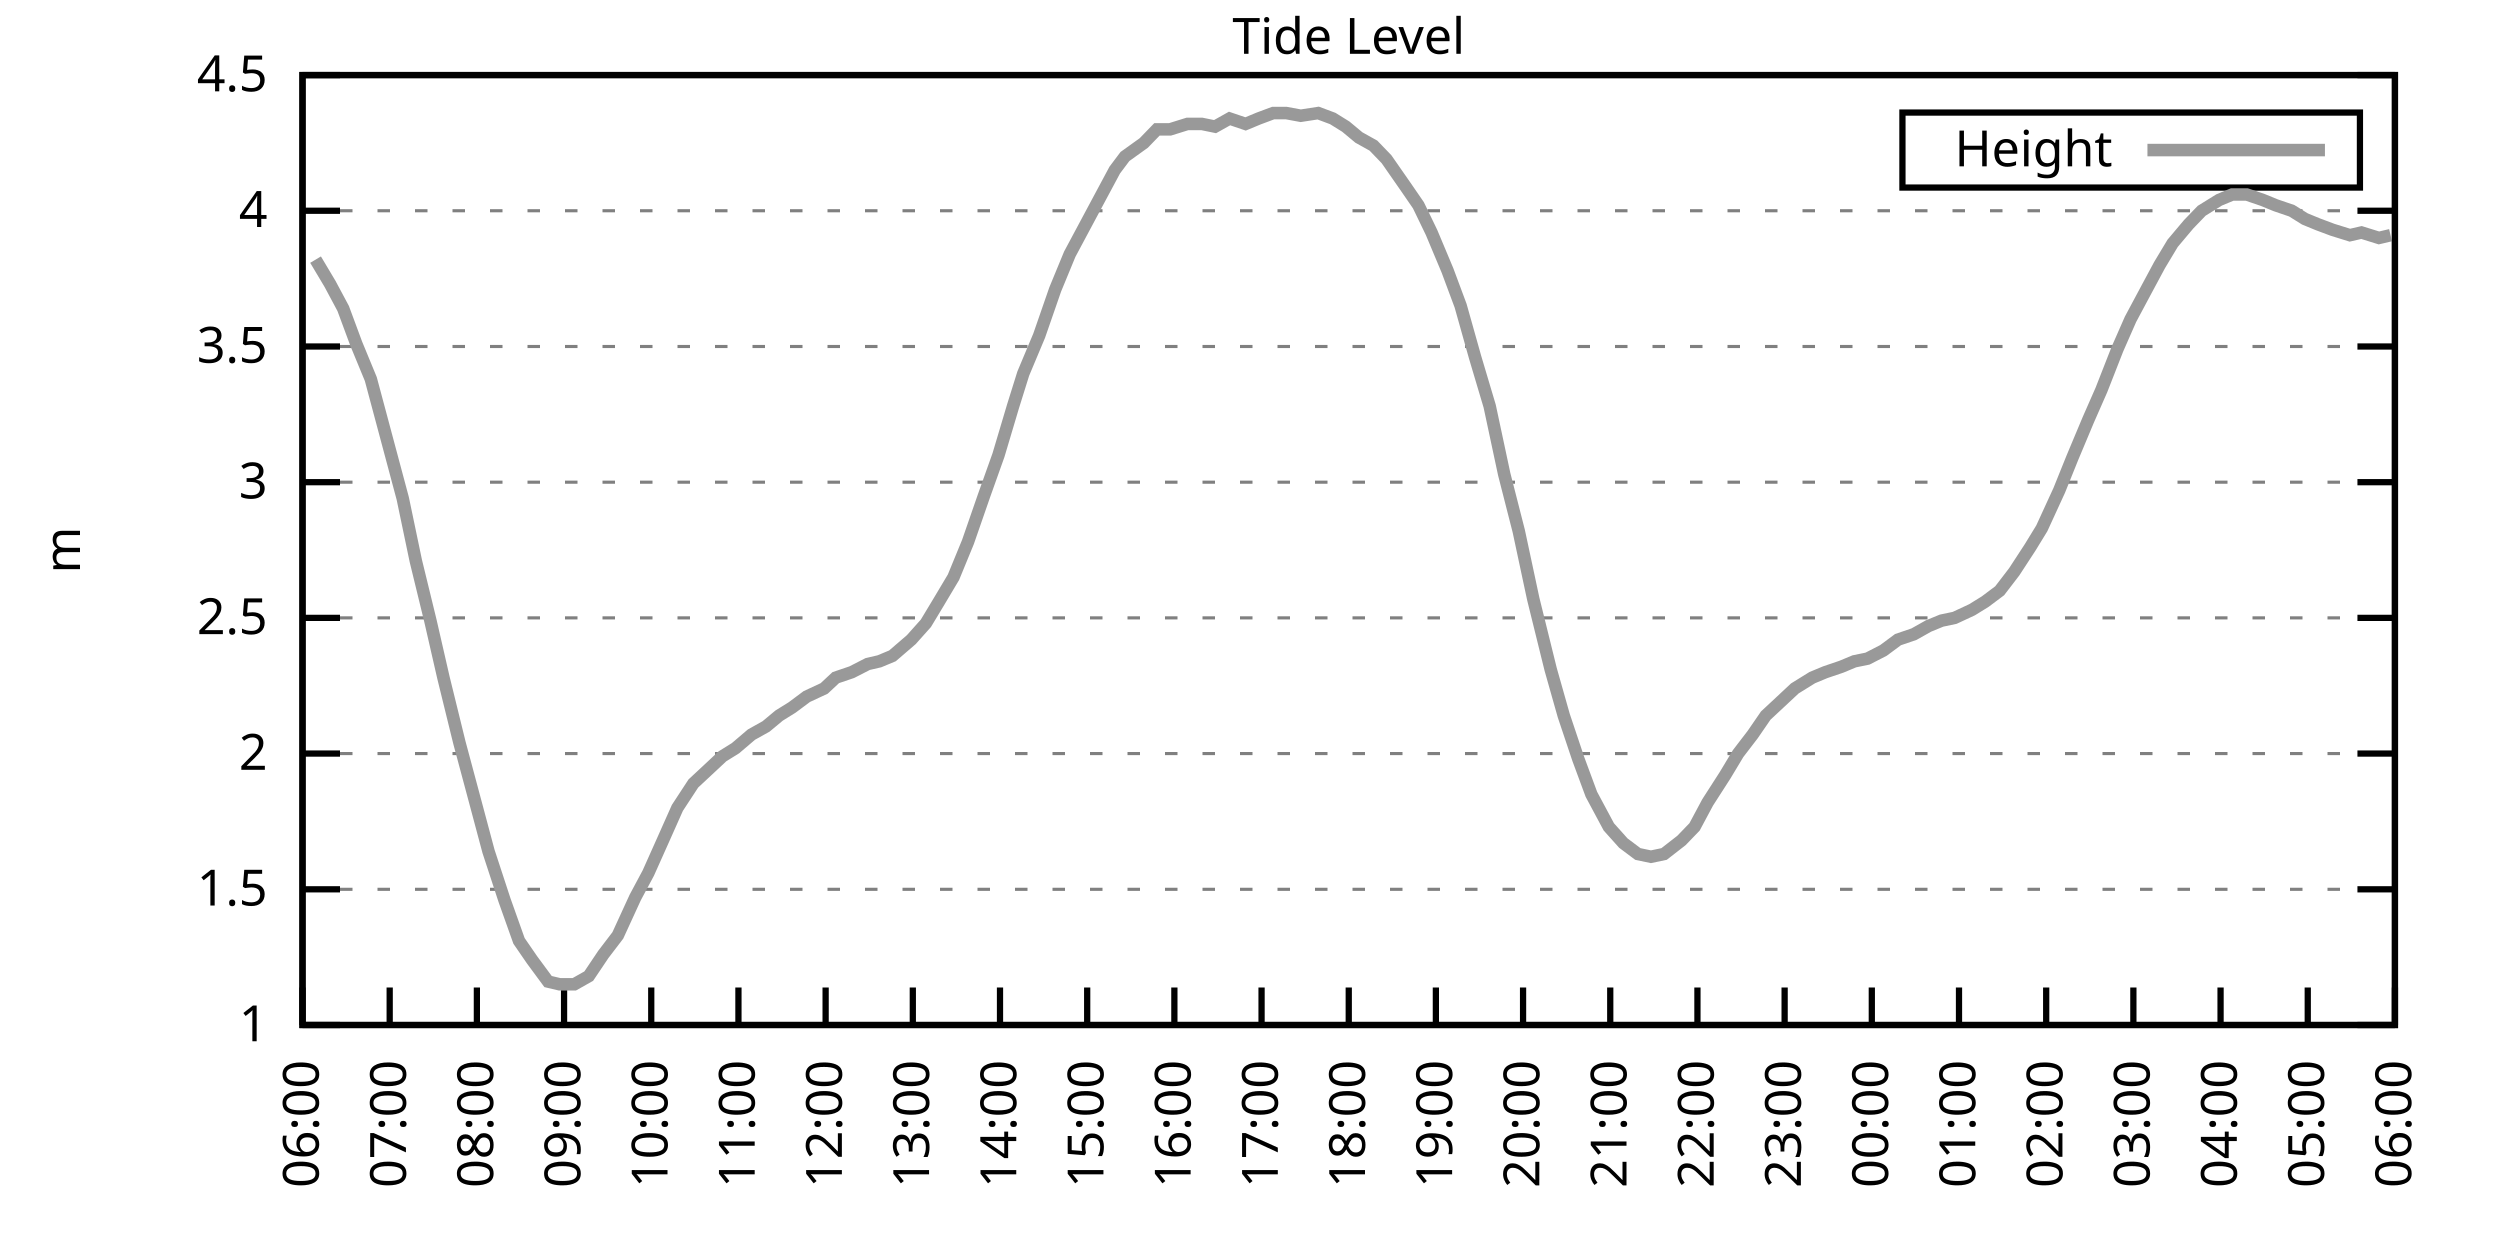
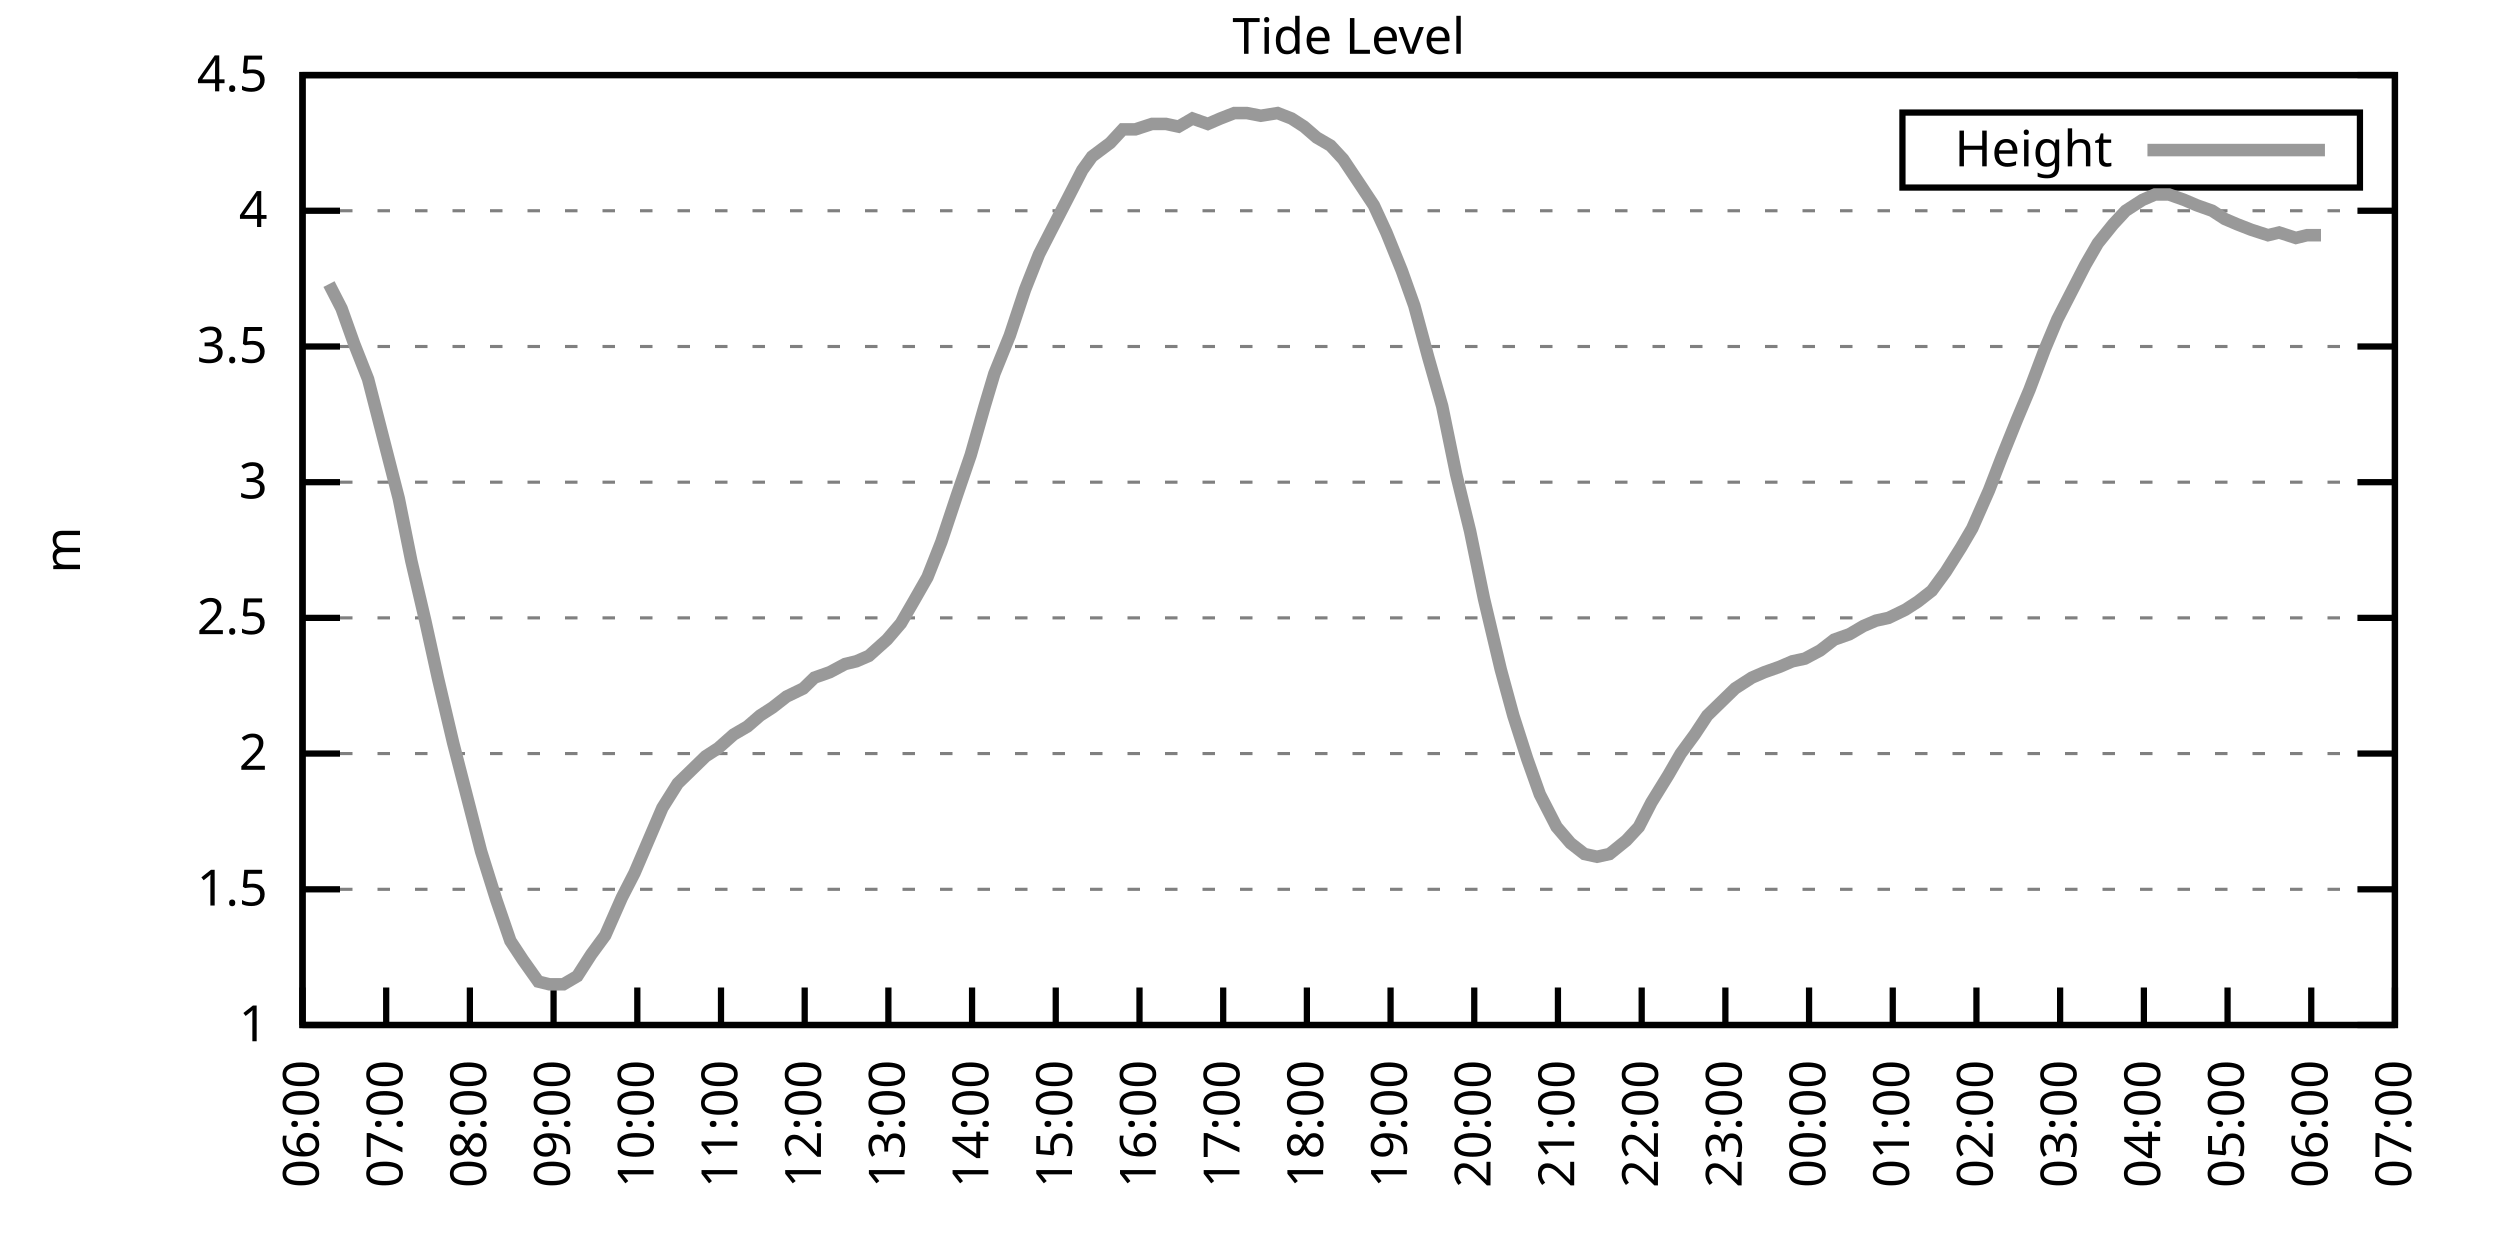
<svg xmlns="http://www.w3.org/2000/svg" xmlns:xlink="http://www.w3.org/1999/xlink" width="400" height="200" viewBox="0 0 400 200">
  <g id="gnuplot_canvas">
    <rect x="0" y="0" width="400" height="200" fill="none" />
    <defs>
      <circle id="gpDot" r="0.5" stroke-width="0.5" stroke="currentColor" />
      <path id="gpPt0" stroke-width="0.333" stroke="currentColor" d="M-1,0 h2 M0,-1 v2" />
      <path id="gpPt1" stroke-width="0.333" stroke="currentColor" d="M-1,-1 L1,1 M1,-1 L-1,1" />
      <path id="gpPt2" stroke-width="0.333" stroke="currentColor" d="M-1,0 L1,0 M0,-1 L0,1 M-1,-1 L1,1 M-1,1 L1,-1" />
      <rect id="gpPt3" stroke-width="0.333" stroke="currentColor" x="-1" y="-1" width="2" height="2" />
      <rect id="gpPt4" stroke-width="0.333" stroke="currentColor" fill="currentColor" x="-1" y="-1" width="2" height="2" />
      <circle id="gpPt5" stroke-width="0.333" stroke="currentColor" cx="0" cy="0" r="1" />
      <use xlink:href="#gpPt5" id="gpPt6" fill="currentColor" stroke="none" />
      <path id="gpPt7" stroke-width="0.333" stroke="currentColor" d="M0,-1.33 L-1.33,0.67 L1.33,0.67 z" />
      <use xlink:href="#gpPt7" id="gpPt8" fill="currentColor" stroke="none" />
      <use xlink:href="#gpPt7" id="gpPt9" stroke="currentColor" transform="rotate(180)" />
      <use xlink:href="#gpPt9" id="gpPt10" fill="currentColor" stroke="none" />
      <use xlink:href="#gpPt3" id="gpPt11" stroke="currentColor" transform="rotate(45)" />
      <use xlink:href="#gpPt11" id="gpPt12" fill="currentColor" stroke="none" />
      <path id="gpPt13" stroke-width="0.333" stroke="currentColor" d="M0,1.330 L1.265,0.411 L0.782,-1.067 L-0.782,-1.076 L-1.265,0.411 z" />
      <use xlink:href="#gpPt13" id="gpPt14" fill="currentColor" stroke="none" />
      <filter id="textbox" filterUnits="objectBoundingBox" x="0" y="0" height="1" width="1">
        <feFlood flood-color="white" flood-opacity="1" result="bgnd" />
        <feComposite in="SourceGraphic" in2="bgnd" operator="atop" />
      </filter>
      <filter id="greybox" filterUnits="objectBoundingBox" x="0" y="0" height="1" width="1">
        <feFlood flood-color="lightgrey" flood-opacity="1" result="grey" />
        <feComposite in="SourceGraphic" in2="grey" operator="atop" />
      </filter>
    </defs>
    <g fill="none" color="white" stroke="currentColor" stroke-width="1.00" stroke-linecap="butt" stroke-linejoin="miter">
</g>
    <g fill="none" color="black" stroke="currentColor" stroke-width="1.00" stroke-linecap="butt" stroke-linejoin="miter">
      <g stroke="none" shape-rendering="crispEdges">
        <polygon fill="rgb(255, 255, 255)" points="48.40,164.00 383.18,164.00 383.18,12.02 48.40,12.02 " />
      </g>
    </g>
    <g fill="none" color="black" stroke="currentColor" stroke-width="1.00" stroke-linecap="butt" stroke-linejoin="miter">
</g>
    <g fill="none" color="black" stroke="black" stroke-width="0.50" stroke-linecap="butt" stroke-linejoin="miter">
</g>
    <g fill="none" color="gray" stroke="currentColor" stroke-width="0.50" stroke-linecap="butt" stroke-linejoin="miter">
      <path stroke="gray" stroke-dasharray="2,4" class="gridline" d="M48.40,164.00 L383.19,164.00  " />
    </g>
    <g fill="none" color="gray" stroke="gray" stroke-width="1.00" stroke-linecap="butt" stroke-linejoin="miter">
</g>
    <g fill="none" color="black" stroke="currentColor" stroke-width="1.00" stroke-linecap="butt" stroke-linejoin="miter">
      <path stroke="black" d="M48.40,164.00 L54.40,164.00 M383.19,164.00 L377.19,164.00  " />
      <g transform="translate(42.80,166.60)" stroke="none" fill="black" font-family="Sans" font-size="8.00" text-anchor="end">
        <text>
          <tspan font-family="Sans"> 1</tspan>
        </text>
      </g>
    </g>
    <g fill="none" color="black" stroke="currentColor" stroke-width="1.00" stroke-linecap="butt" stroke-linejoin="miter">
</g>
    <g fill="none" color="black" stroke="black" stroke-width="0.50" stroke-linecap="butt" stroke-linejoin="miter">
</g>
    <g fill="none" color="gray" stroke="currentColor" stroke-width="0.50" stroke-linecap="butt" stroke-linejoin="miter">
      <path stroke="gray" stroke-dasharray="2,4" class="gridline" d="M48.40,142.29 L383.19,142.29  " />
    </g>
    <g fill="none" color="gray" stroke="gray" stroke-width="1.00" stroke-linecap="butt" stroke-linejoin="miter">
</g>
    <g fill="none" color="black" stroke="currentColor" stroke-width="1.00" stroke-linecap="butt" stroke-linejoin="miter">
      <path stroke="black" d="M48.40,142.29 L54.40,142.29 M383.19,142.29 L377.19,142.29  " />
      <g transform="translate(42.80,144.89)" stroke="none" fill="black" font-family="Sans" font-size="8.00" text-anchor="end">
        <text>
          <tspan font-family="Sans"> 1.5</tspan>
        </text>
      </g>
    </g>
    <g fill="none" color="black" stroke="currentColor" stroke-width="1.00" stroke-linecap="butt" stroke-linejoin="miter">
</g>
    <g fill="none" color="black" stroke="black" stroke-width="0.50" stroke-linecap="butt" stroke-linejoin="miter">
</g>
    <g fill="none" color="gray" stroke="currentColor" stroke-width="0.50" stroke-linecap="butt" stroke-linejoin="miter">
      <path stroke="gray" stroke-dasharray="2,4" class="gridline" d="M48.40,120.57 L383.19,120.57  " />
    </g>
    <g fill="none" color="gray" stroke="gray" stroke-width="1.00" stroke-linecap="butt" stroke-linejoin="miter">
</g>
    <g fill="none" color="black" stroke="currentColor" stroke-width="1.00" stroke-linecap="butt" stroke-linejoin="miter">
      <path stroke="black" d="M48.40,120.57 L54.40,120.57 M383.19,120.57 L377.19,120.57  " />
      <g transform="translate(42.80,123.17)" stroke="none" fill="black" font-family="Sans" font-size="8.00" text-anchor="end">
        <text>
          <tspan font-family="Sans"> 2</tspan>
        </text>
      </g>
    </g>
    <g fill="none" color="black" stroke="currentColor" stroke-width="1.00" stroke-linecap="butt" stroke-linejoin="miter">
</g>
    <g fill="none" color="black" stroke="black" stroke-width="0.50" stroke-linecap="butt" stroke-linejoin="miter">
</g>
    <g fill="none" color="gray" stroke="currentColor" stroke-width="0.50" stroke-linecap="butt" stroke-linejoin="miter">
      <path stroke="gray" stroke-dasharray="2,4" class="gridline" d="M48.40,98.86 L383.19,98.86  " />
    </g>
    <g fill="none" color="gray" stroke="gray" stroke-width="1.00" stroke-linecap="butt" stroke-linejoin="miter">
</g>
    <g fill="none" color="black" stroke="currentColor" stroke-width="1.00" stroke-linecap="butt" stroke-linejoin="miter">
      <path stroke="black" d="M48.40,98.86 L54.40,98.86 M383.19,98.86 L377.19,98.86  " />
      <g transform="translate(42.80,101.46)" stroke="none" fill="black" font-family="Sans" font-size="8.00" text-anchor="end">
        <text>
          <tspan font-family="Sans"> 2.5</tspan>
        </text>
      </g>
    </g>
    <g fill="none" color="black" stroke="currentColor" stroke-width="1.00" stroke-linecap="butt" stroke-linejoin="miter">
</g>
    <g fill="none" color="black" stroke="black" stroke-width="0.50" stroke-linecap="butt" stroke-linejoin="miter">
</g>
    <g fill="none" color="gray" stroke="currentColor" stroke-width="0.50" stroke-linecap="butt" stroke-linejoin="miter">
      <path stroke="gray" stroke-dasharray="2,4" class="gridline" d="M48.40,77.15 L383.19,77.15  " />
    </g>
    <g fill="none" color="gray" stroke="gray" stroke-width="1.00" stroke-linecap="butt" stroke-linejoin="miter">
</g>
    <g fill="none" color="black" stroke="currentColor" stroke-width="1.00" stroke-linecap="butt" stroke-linejoin="miter">
      <path stroke="black" d="M48.40,77.15 L54.40,77.15 M383.19,77.15 L377.19,77.15  " />
      <g transform="translate(42.80,79.75)" stroke="none" fill="black" font-family="Sans" font-size="8.00" text-anchor="end">
        <text>
          <tspan font-family="Sans"> 3</tspan>
        </text>
      </g>
    </g>
    <g fill="none" color="black" stroke="currentColor" stroke-width="1.00" stroke-linecap="butt" stroke-linejoin="miter">
</g>
    <g fill="none" color="black" stroke="black" stroke-width="0.50" stroke-linecap="butt" stroke-linejoin="miter">
</g>
    <g fill="none" color="gray" stroke="currentColor" stroke-width="0.50" stroke-linecap="butt" stroke-linejoin="miter">
      <path stroke="gray" stroke-dasharray="2,4" class="gridline" d="M48.40,55.44 L383.19,55.44  " />
    </g>
    <g fill="none" color="gray" stroke="gray" stroke-width="1.00" stroke-linecap="butt" stroke-linejoin="miter">
</g>
    <g fill="none" color="black" stroke="currentColor" stroke-width="1.00" stroke-linecap="butt" stroke-linejoin="miter">
      <path stroke="black" d="M48.40,55.44 L54.40,55.44 M383.19,55.44 L377.19,55.44  " />
      <g transform="translate(42.80,58.04)" stroke="none" fill="black" font-family="Sans" font-size="8.00" text-anchor="end">
        <text>
          <tspan font-family="Sans"> 3.5</tspan>
        </text>
      </g>
    </g>
    <g fill="none" color="black" stroke="currentColor" stroke-width="1.00" stroke-linecap="butt" stroke-linejoin="miter">
</g>
    <g fill="none" color="black" stroke="black" stroke-width="0.50" stroke-linecap="butt" stroke-linejoin="miter">
</g>
    <g fill="none" color="gray" stroke="currentColor" stroke-width="0.50" stroke-linecap="butt" stroke-linejoin="miter">
      <path stroke="gray" stroke-dasharray="2,4" class="gridline" d="M48.40,33.72 L383.19,33.72  " />
    </g>
    <g fill="none" color="gray" stroke="gray" stroke-width="1.00" stroke-linecap="butt" stroke-linejoin="miter">
</g>
    <g fill="none" color="black" stroke="currentColor" stroke-width="1.00" stroke-linecap="butt" stroke-linejoin="miter">
      <path stroke="black" d="M48.40,33.72 L54.40,33.72 M383.19,33.72 L377.19,33.72  " />
      <g transform="translate(42.80,36.32)" stroke="none" fill="black" font-family="Sans" font-size="8.00" text-anchor="end">
        <text>
          <tspan font-family="Sans"> 4</tspan>
        </text>
      </g>
    </g>
    <g fill="none" color="black" stroke="currentColor" stroke-width="1.00" stroke-linecap="butt" stroke-linejoin="miter">
</g>
    <g fill="none" color="black" stroke="black" stroke-width="0.50" stroke-linecap="butt" stroke-linejoin="miter">
</g>
    <g fill="none" color="gray" stroke="currentColor" stroke-width="0.50" stroke-linecap="butt" stroke-linejoin="miter">
      <path stroke="gray" stroke-dasharray="2,4" class="gridline" d="M48.40,12.01 L383.19,12.01  " />
    </g>
    <g fill="none" color="gray" stroke="gray" stroke-width="1.00" stroke-linecap="butt" stroke-linejoin="miter">
</g>
    <g fill="none" color="black" stroke="currentColor" stroke-width="1.00" stroke-linecap="butt" stroke-linejoin="miter">
      <path stroke="black" d="M48.40,12.01 L54.40,12.01 M383.19,12.01 L377.19,12.01  " />
      <g transform="translate(42.80,14.61)" stroke="none" fill="black" font-family="Sans" font-size="8.00" text-anchor="end">
        <text>
          <tspan font-family="Sans"> 4.5</tspan>
        </text>
      </g>
    </g>
    <g fill="none" color="black" stroke="currentColor" stroke-width="1.00" stroke-linecap="butt" stroke-linejoin="miter">
      <path stroke="black" d="M48.40,164.00 L48.40,158.00  " />
      <g transform="translate(51.00,169.60) rotate(270.00)" stroke="none" fill="black" font-family="Sans" font-size="8.00" text-anchor="end">
        <text>
          <tspan font-family="Sans">06:00</tspan>
        </text>
      </g>
    </g>
    <g fill="none" color="black" stroke="currentColor" stroke-width="1.00" stroke-linecap="butt" stroke-linejoin="miter">
-       <path stroke="black" d="M62.35,164.00 L62.35,158.00  " />
-       <g transform="translate(64.95,169.60) rotate(270.00)" stroke="none" fill="black" font-family="Sans" font-size="8.00" text-anchor="end">
+       <path stroke="black" d="M61.79,164.00 L61.79,158.00  " />
+       <g transform="translate(64.39,169.60) rotate(270.00)" stroke="none" fill="black" font-family="Sans" font-size="8.00" text-anchor="end">
        <text>
          <tspan font-family="Sans">07:00</tspan>
        </text>
      </g>
    </g>
    <g fill="none" color="black" stroke="currentColor" stroke-width="1.00" stroke-linecap="butt" stroke-linejoin="miter">
-       <path stroke="black" d="M76.30,164.00 L76.30,158.00  " />
-       <g transform="translate(78.90,169.60) rotate(270.00)" stroke="none" fill="black" font-family="Sans" font-size="8.00" text-anchor="end">
+       <path stroke="black" d="M75.18,164.00 L75.18,158.00  " />
+       <g transform="translate(77.78,169.60) rotate(270.00)" stroke="none" fill="black" font-family="Sans" font-size="8.00" text-anchor="end">
        <text>
          <tspan font-family="Sans">08:00</tspan>
        </text>
      </g>
    </g>
    <g fill="none" color="black" stroke="currentColor" stroke-width="1.00" stroke-linecap="butt" stroke-linejoin="miter">
-       <path stroke="black" d="M90.25,164.00 L90.25,158.00  " />
-       <g transform="translate(92.85,169.60) rotate(270.00)" stroke="none" fill="black" font-family="Sans" font-size="8.00" text-anchor="end">
+       <path stroke="black" d="M88.57,164.00 L88.57,158.00  " />
+       <g transform="translate(91.17,169.60) rotate(270.00)" stroke="none" fill="black" font-family="Sans" font-size="8.00" text-anchor="end">
        <text>
          <tspan font-family="Sans">09:00</tspan>
        </text>
      </g>
    </g>
    <g fill="none" color="black" stroke="currentColor" stroke-width="1.00" stroke-linecap="butt" stroke-linejoin="miter">
-       <path stroke="black" d="M104.20,164.00 L104.20,158.00  " />
-       <g transform="translate(106.80,169.60) rotate(270.00)" stroke="none" fill="black" font-family="Sans" font-size="8.00" text-anchor="end">
+       <path stroke="black" d="M101.97,164.00 L101.97,158.00  " />
+       <g transform="translate(104.57,169.60) rotate(270.00)" stroke="none" fill="black" font-family="Sans" font-size="8.00" text-anchor="end">
        <text>
          <tspan font-family="Sans">10:00</tspan>
        </text>
      </g>
    </g>
    <g fill="none" color="black" stroke="currentColor" stroke-width="1.00" stroke-linecap="butt" stroke-linejoin="miter">
-       <path stroke="black" d="M118.15,164.00 L118.15,158.00  " />
-       <g transform="translate(120.75,169.60) rotate(270.00)" stroke="none" fill="black" font-family="Sans" font-size="8.00" text-anchor="end">
+       <path stroke="black" d="M115.36,164.00 L115.36,158.00  " />
+       <g transform="translate(117.96,169.60) rotate(270.00)" stroke="none" fill="black" font-family="Sans" font-size="8.00" text-anchor="end">
        <text>
          <tspan font-family="Sans">11:00</tspan>
        </text>
      </g>
    </g>
    <g fill="none" color="black" stroke="currentColor" stroke-width="1.00" stroke-linecap="butt" stroke-linejoin="miter">
-       <path stroke="black" d="M132.10,164.00 L132.10,158.00  " />
-       <g transform="translate(134.70,169.60) rotate(270.00)" stroke="none" fill="black" font-family="Sans" font-size="8.00" text-anchor="end">
+       <path stroke="black" d="M128.75,164.00 L128.75,158.00  " />
+       <g transform="translate(131.35,169.60) rotate(270.00)" stroke="none" fill="black" font-family="Sans" font-size="8.00" text-anchor="end">
        <text>
          <tspan font-family="Sans">12:00</tspan>
        </text>
      </g>
    </g>
    <g fill="none" color="black" stroke="currentColor" stroke-width="1.00" stroke-linecap="butt" stroke-linejoin="miter">
-       <path stroke="black" d="M146.05,164.00 L146.05,158.00  " />
-       <g transform="translate(148.65,169.60) rotate(270.00)" stroke="none" fill="black" font-family="Sans" font-size="8.00" text-anchor="end">
+       <path stroke="black" d="M142.14,164.00 L142.14,158.00  " />
+       <g transform="translate(144.74,169.60) rotate(270.00)" stroke="none" fill="black" font-family="Sans" font-size="8.00" text-anchor="end">
        <text>
          <tspan font-family="Sans">13:00</tspan>
        </text>
      </g>
    </g>
    <g fill="none" color="black" stroke="currentColor" stroke-width="1.00" stroke-linecap="butt" stroke-linejoin="miter">
-       <path stroke="black" d="M160.00,164.00 L160.00,158.00  " />
-       <g transform="translate(162.60,169.60) rotate(270.00)" stroke="none" fill="black" font-family="Sans" font-size="8.00" text-anchor="end">
+       <path stroke="black" d="M155.53,164.00 L155.53,158.00  " />
+       <g transform="translate(158.13,169.60) rotate(270.00)" stroke="none" fill="black" font-family="Sans" font-size="8.00" text-anchor="end">
        <text>
          <tspan font-family="Sans">14:00</tspan>
        </text>
      </g>
    </g>
    <g fill="none" color="black" stroke="currentColor" stroke-width="1.00" stroke-linecap="butt" stroke-linejoin="miter">
-       <path stroke="black" d="M173.95,164.00 L173.95,158.00  " />
-       <g transform="translate(176.55,169.60) rotate(270.00)" stroke="none" fill="black" font-family="Sans" font-size="8.00" text-anchor="end">
+       <path stroke="black" d="M168.92,164.00 L168.92,158.00  " />
+       <g transform="translate(171.52,169.60) rotate(270.00)" stroke="none" fill="black" font-family="Sans" font-size="8.00" text-anchor="end">
        <text>
          <tspan font-family="Sans">15:00</tspan>
        </text>
      </g>
    </g>
    <g fill="none" color="black" stroke="currentColor" stroke-width="1.00" stroke-linecap="butt" stroke-linejoin="miter">
-       <path stroke="black" d="M187.90,164.00 L187.90,158.00  " />
-       <g transform="translate(190.50,169.60) rotate(270.00)" stroke="none" fill="black" font-family="Sans" font-size="8.00" text-anchor="end">
+       <path stroke="black" d="M182.32,164.00 L182.32,158.00  " />
+       <g transform="translate(184.92,169.60) rotate(270.00)" stroke="none" fill="black" font-family="Sans" font-size="8.00" text-anchor="end">
        <text>
          <tspan font-family="Sans">16:00</tspan>
        </text>
      </g>
    </g>
    <g fill="none" color="black" stroke="currentColor" stroke-width="1.00" stroke-linecap="butt" stroke-linejoin="miter">
-       <path stroke="black" d="M201.85,164.00 L201.85,158.00  " />
-       <g transform="translate(204.45,169.60) rotate(270.00)" stroke="none" fill="black" font-family="Sans" font-size="8.00" text-anchor="end">
+       <path stroke="black" d="M195.71,164.00 L195.71,158.00  " />
+       <g transform="translate(198.31,169.60) rotate(270.00)" stroke="none" fill="black" font-family="Sans" font-size="8.00" text-anchor="end">
        <text>
          <tspan font-family="Sans">17:00</tspan>
        </text>
      </g>
    </g>
    <g fill="none" color="black" stroke="currentColor" stroke-width="1.00" stroke-linecap="butt" stroke-linejoin="miter">
-       <path stroke="black" d="M215.80,164.00 L215.80,158.00  " />
-       <g transform="translate(218.40,169.60) rotate(270.00)" stroke="none" fill="black" font-family="Sans" font-size="8.00" text-anchor="end">
+       <path stroke="black" d="M209.10,164.00 L209.10,158.00  " />
+       <g transform="translate(211.70,169.60) rotate(270.00)" stroke="none" fill="black" font-family="Sans" font-size="8.00" text-anchor="end">
        <text>
          <tspan font-family="Sans">18:00</tspan>
        </text>
      </g>
    </g>
    <g fill="none" color="black" stroke="currentColor" stroke-width="1.00" stroke-linecap="butt" stroke-linejoin="miter">
-       <path stroke="black" d="M229.74,164.00 L229.74,158.00  " />
-       <g transform="translate(232.34,169.60) rotate(270.00)" stroke="none" fill="black" font-family="Sans" font-size="8.00" text-anchor="end">
+       <path stroke="black" d="M222.49,164.00 L222.49,158.00  " />
+       <g transform="translate(225.09,169.60) rotate(270.00)" stroke="none" fill="black" font-family="Sans" font-size="8.00" text-anchor="end">
        <text>
          <tspan font-family="Sans">19:00</tspan>
        </text>
      </g>
    </g>
    <g fill="none" color="black" stroke="currentColor" stroke-width="1.00" stroke-linecap="butt" stroke-linejoin="miter">
-       <path stroke="black" d="M243.69,164.00 L243.69,158.00  " />
-       <g transform="translate(246.29,169.60) rotate(270.00)" stroke="none" fill="black" font-family="Sans" font-size="8.00" text-anchor="end">
+       <path stroke="black" d="M235.88,164.00 L235.88,158.00  " />
+       <g transform="translate(238.48,169.60) rotate(270.00)" stroke="none" fill="black" font-family="Sans" font-size="8.00" text-anchor="end">
        <text>
          <tspan font-family="Sans">20:00</tspan>
        </text>
      </g>
    </g>
    <g fill="none" color="black" stroke="currentColor" stroke-width="1.00" stroke-linecap="butt" stroke-linejoin="miter">
-       <path stroke="black" d="M257.64,164.00 L257.64,158.00  " />
-       <g transform="translate(260.24,169.60) rotate(270.00)" stroke="none" fill="black" font-family="Sans" font-size="8.00" text-anchor="end">
+       <path stroke="black" d="M249.27,164.00 L249.27,158.00  " />
+       <g transform="translate(251.87,169.60) rotate(270.00)" stroke="none" fill="black" font-family="Sans" font-size="8.00" text-anchor="end">
        <text>
          <tspan font-family="Sans">21:00</tspan>
        </text>
      </g>
    </g>
    <g fill="none" color="black" stroke="currentColor" stroke-width="1.00" stroke-linecap="butt" stroke-linejoin="miter">
-       <path stroke="black" d="M271.59,164.00 L271.59,158.00  " />
-       <g transform="translate(274.19,169.60) rotate(270.00)" stroke="none" fill="black" font-family="Sans" font-size="8.00" text-anchor="end">
+       <path stroke="black" d="M262.67,164.00 L262.67,158.00  " />
+       <g transform="translate(265.27,169.60) rotate(270.00)" stroke="none" fill="black" font-family="Sans" font-size="8.00" text-anchor="end">
        <text>
          <tspan font-family="Sans">22:00</tspan>
        </text>
      </g>
    </g>
    <g fill="none" color="black" stroke="currentColor" stroke-width="1.00" stroke-linecap="butt" stroke-linejoin="miter">
-       <path stroke="black" d="M285.54,164.00 L285.54,158.00  " />
-       <g transform="translate(288.14,169.60) rotate(270.00)" stroke="none" fill="black" font-family="Sans" font-size="8.00" text-anchor="end">
+       <path stroke="black" d="M276.06,164.00 L276.06,158.00  " />
+       <g transform="translate(278.66,169.60) rotate(270.00)" stroke="none" fill="black" font-family="Sans" font-size="8.00" text-anchor="end">
        <text>
          <tspan font-family="Sans">23:00</tspan>
        </text>
      </g>
    </g>
    <g fill="none" color="black" stroke="currentColor" stroke-width="1.00" stroke-linecap="butt" stroke-linejoin="miter">
-       <path stroke="black" d="M299.49,164.00 L299.49,158.00  " />
-       <g transform="translate(302.09,169.60) rotate(270.00)" stroke="none" fill="black" font-family="Sans" font-size="8.00" text-anchor="end">
+       <path stroke="black" d="M289.45,164.00 L289.45,158.00  " />
+       <g transform="translate(292.05,169.60) rotate(270.00)" stroke="none" fill="black" font-family="Sans" font-size="8.00" text-anchor="end">
        <text>
          <tspan font-family="Sans">00:00</tspan>
        </text>
      </g>
    </g>
    <g fill="none" color="black" stroke="currentColor" stroke-width="1.00" stroke-linecap="butt" stroke-linejoin="miter">
-       <path stroke="black" d="M313.44,164.00 L313.44,158.00  " />
-       <g transform="translate(316.04,169.60) rotate(270.00)" stroke="none" fill="black" font-family="Sans" font-size="8.00" text-anchor="end">
+       <path stroke="black" d="M302.84,164.00 L302.84,158.00  " />
+       <g transform="translate(305.44,169.60) rotate(270.00)" stroke="none" fill="black" font-family="Sans" font-size="8.00" text-anchor="end">
        <text>
          <tspan font-family="Sans">01:00</tspan>
        </text>
      </g>
    </g>
    <g fill="none" color="black" stroke="currentColor" stroke-width="1.00" stroke-linecap="butt" stroke-linejoin="miter">
-       <path stroke="black" d="M327.39,164.00 L327.39,158.00  " />
-       <g transform="translate(329.99,169.60) rotate(270.00)" stroke="none" fill="black" font-family="Sans" font-size="8.00" text-anchor="end">
+       <path stroke="black" d="M316.23,164.00 L316.23,158.00  " />
+       <g transform="translate(318.83,169.60) rotate(270.00)" stroke="none" fill="black" font-family="Sans" font-size="8.00" text-anchor="end">
        <text>
          <tspan font-family="Sans">02:00</tspan>
        </text>
      </g>
    </g>
    <g fill="none" color="black" stroke="currentColor" stroke-width="1.00" stroke-linecap="butt" stroke-linejoin="miter">
-       <path stroke="black" d="M341.34,164.00 L341.34,158.00  " />
-       <g transform="translate(343.94,169.60) rotate(270.00)" stroke="none" fill="black" font-family="Sans" font-size="8.00" text-anchor="end">
+       <path stroke="black" d="M329.62,164.00 L329.62,158.00  " />
+       <g transform="translate(332.22,169.60) rotate(270.00)" stroke="none" fill="black" font-family="Sans" font-size="8.00" text-anchor="end">
        <text>
          <tspan font-family="Sans">03:00</tspan>
        </text>
      </g>
    </g>
    <g fill="none" color="black" stroke="currentColor" stroke-width="1.00" stroke-linecap="butt" stroke-linejoin="miter">
-       <path stroke="black" d="M355.29,164.00 L355.29,158.00  " />
-       <g transform="translate(357.89,169.60) rotate(270.00)" stroke="none" fill="black" font-family="Sans" font-size="8.00" text-anchor="end">
+       <path stroke="black" d="M343.02,164.00 L343.02,158.00  " />
+       <g transform="translate(345.62,169.60) rotate(270.00)" stroke="none" fill="black" font-family="Sans" font-size="8.00" text-anchor="end">
        <text>
          <tspan font-family="Sans">04:00</tspan>
        </text>
      </g>
    </g>
    <g fill="none" color="black" stroke="currentColor" stroke-width="1.00" stroke-linecap="butt" stroke-linejoin="miter">
-       <path stroke="black" d="M369.24,164.00 L369.24,158.00  " />
-       <g transform="translate(371.84,169.60) rotate(270.00)" stroke="none" fill="black" font-family="Sans" font-size="8.00" text-anchor="end">
+       <path stroke="black" d="M356.41,164.00 L356.41,158.00  " />
+       <g transform="translate(359.01,169.60) rotate(270.00)" stroke="none" fill="black" font-family="Sans" font-size="8.00" text-anchor="end">
        <text>
          <tspan font-family="Sans">05:00</tspan>
+         </text>
+       </g>
+     </g>
+     <g fill="none" color="black" stroke="currentColor" stroke-width="1.00" stroke-linecap="butt" stroke-linejoin="miter">
+       <path stroke="black" d="M369.80,164.00 L369.80,158.00  " />
+       <g transform="translate(372.40,169.60) rotate(270.00)" stroke="none" fill="black" font-family="Sans" font-size="8.00" text-anchor="end">
+         <text>
+           <tspan font-family="Sans">06:00</tspan>
        </text>
      </g>
    </g>
    <g fill="none" color="black" stroke="currentColor" stroke-width="1.00" stroke-linecap="butt" stroke-linejoin="miter">
      <path stroke="black" d="M383.19,164.00 L383.19,158.00  " />
      <g transform="translate(385.79,169.60) rotate(270.00)" stroke="none" fill="black" font-family="Sans" font-size="8.00" text-anchor="end">
        <text>
-           <tspan font-family="Sans">06:00</tspan>
+           <tspan font-family="Sans">07:00</tspan>
        </text>
      </g>
    </g>
    <g fill="none" color="black" stroke="currentColor" stroke-width="1.00" stroke-linecap="butt" stroke-linejoin="miter">
</g>
    <g fill="none" color="black" stroke="currentColor" stroke-width="1.00" stroke-linecap="butt" stroke-linejoin="miter">
      <path stroke="black" d="M48.40,12.01 L48.40,164.00 L383.19,164.00 L383.19,12.01 L48.40,12.01 Z  " />
    </g>
    <g fill="none" color="black" stroke="currentColor" stroke-width="1.00" stroke-linecap="butt" stroke-linejoin="miter">
</g>
    <g fill="none" color="black" stroke="currentColor" stroke-width="1.00" stroke-linecap="butt" stroke-linejoin="miter">
      <path stroke="black" d="M304.39,30.01 L304.39,18.01 L377.59,18.01 L377.59,30.01 L304.39,30.01 Z  " />
    </g>
    <g id="Tide_level_plot_1">
      <g fill="none" color="white" stroke="black" stroke-width="2.00" stroke-linecap="butt" stroke-linejoin="miter">
</g>
      <g fill="none" color="black" stroke="currentColor" stroke-width="2.00" stroke-linecap="butt" stroke-linejoin="miter">
        <g transform="translate(337.99,26.61)" stroke="none" fill="black" font-family="Sans" font-size="8.00" text-anchor="end">
          <text>
            <tspan font-family="Sans">Height</tspan>
          </text>
        </g>
      </g>
      <g fill="none" color="black" stroke="currentColor" stroke-width="2.00" stroke-linecap="butt" stroke-linejoin="miter">
-         <path stroke="rgb(153, 153, 153)" d="M343.59,24.01 L371.99,24.01 M50.49,41.54 L52.82,45.45 L54.91,49.36 L57.00,55.00 L59.33,60.65 L61.42,68.46   L64.44,79.75 L66.53,89.74 L68.86,99.30 L70.95,108.42 L73.51,118.84 L76.07,128.39 L78.16,136.21 L80.72,144.02   L83.04,150.54 L85.13,153.58 L87.69,157.05 L89.55,157.49 L91.88,157.49 L94.20,156.18 L96.53,152.71 L98.85,149.67   L101.64,143.59 L103.73,139.68 L106.06,134.47 L108.38,129.26 L110.94,125.35 L113.27,123.18 L115.59,121.01 L117.68,119.71   L120.24,117.53 L122.57,116.23 L124.66,114.49 L126.75,113.19 L129.08,111.45 L131.87,110.15 L133.72,108.42 L136.28,107.55   L138.84,106.24 L140.70,105.81 L142.79,104.94 L145.81,102.34 L148.14,99.73 L150.23,96.26 L152.56,92.35 L154.88,86.70   L157.44,79.32 L159.76,72.81 L162.09,64.99 L163.72,59.78 L166.27,53.70 L168.83,46.32 L171.16,40.67 L173.25,36.76   L175.57,32.42 L178.36,27.21 L179.99,25.04 L183.01,22.87 L185.11,20.70 L187.20,20.70 L189.99,19.83 L192.31,19.83   L194.41,20.26 L196.73,18.96 L199.29,19.83 L201.38,18.96 L203.71,18.09 L205.80,18.09 L208.12,18.52 L210.91,18.09   L213.24,18.96 L215.33,20.26 L217.42,22.00 L219.75,23.30 L221.84,25.47 L224.86,29.81 L226.95,32.85 L229.05,37.20   L231.60,43.28 L233.70,48.92 L236.02,57.17 L238.35,64.99 L240.67,75.85 L243.00,84.97 L245.32,95.82 L248.11,107.11   L250.20,114.49 L252.53,121.44 L254.62,127.09 L257.41,132.30 L259.74,134.90 L262.06,136.64 L264.15,137.08 L266.25,136.64   L269.04,134.47 L271.13,132.30 L273.22,128.39 L276.01,124.05 L278.10,120.57 L280.43,117.53 L282.52,114.49 L284.85,112.32   L287.17,110.15 L289.96,108.42 L292.05,107.55 L294.61,106.68 L296.70,105.81 L298.80,105.38 L301.35,104.07 L303.68,102.34   L306.23,101.47 L308.56,100.16 L310.65,99.30 L312.74,98.86 L315.53,97.56 L317.63,96.26 L319.95,94.52 L322.28,91.48   L324.83,87.57 L326.69,84.53 L329.48,78.45 L331.58,73.24 L334.13,67.16 L336.23,62.38 L338.78,55.87 L340.88,51.09   L343.43,46.32 L345.53,42.41 L347.62,38.93 L350.18,35.89 L352.27,33.72 L355.06,31.99 L357.15,31.12 L359.48,31.12   L362.03,31.99 L364.13,32.85 L366.68,33.72 L368.78,35.03 L370.87,35.89 L373.19,36.76 L375.98,37.63 L377.84,37.20   L380.63,38.07 L382.49,37.63  " />
+         <path stroke="rgb(153, 153, 153)" d="M343.59,24.01 L371.99,24.01 M52.64,45.45 L54.65,49.36 L56.66,55.00 L58.89,60.65 L60.90,68.46 L63.80,79.75   L65.81,89.74 L68.04,99.30 L70.05,108.42 L72.50,118.84 L74.96,128.39 L76.97,136.21 L79.42,144.02 L81.66,150.54   L83.66,153.58 L86.12,157.05 L87.91,157.49 L90.14,157.49 L92.37,156.18 L94.60,152.71 L96.83,149.67 L99.51,143.59   L101.52,139.68 L103.75,134.47 L105.98,129.26 L108.44,125.35 L110.67,123.18 L112.90,121.01 L114.91,119.71 L117.37,117.53   L119.60,116.23 L121.61,114.49 L123.62,113.19 L125.85,111.45 L128.53,110.15 L130.31,108.42 L132.77,107.55 L135.22,106.24   L137.01,105.81 L139.02,104.94 L141.92,102.34 L144.15,99.73 L146.16,96.26 L148.39,92.35 L150.62,86.70 L153.08,79.32   L155.31,72.81 L157.54,64.99 L159.10,59.78 L161.56,53.70 L164.01,46.32 L166.25,40.67 L168.25,36.76 L170.49,32.42   L173.17,27.21 L174.73,25.04 L177.63,22.87 L179.64,20.70 L181.65,20.70 L184.32,19.83 L186.56,19.83 L188.57,20.26   L190.80,18.96 L193.25,19.83 L195.26,18.96 L197.49,18.09 L199.50,18.09 L201.73,18.52 L204.41,18.09 L206.64,18.96   L208.65,20.26 L210.66,22.00 L212.89,23.30 L214.90,25.47 L217.80,29.81 L219.81,32.85 L221.82,37.20 L224.28,43.28   L226.29,48.92 L228.52,57.17 L230.75,64.99 L232.98,75.85 L235.21,84.97 L237.44,95.82 L240.12,107.11 L242.13,114.49   L244.36,121.44 L246.37,127.09 L249.05,132.30 L251.28,134.90 L253.51,136.64 L255.52,137.08 L257.53,136.64 L260.21,134.47   L262.22,132.30 L264.23,128.39 L266.91,124.05 L268.92,120.57 L271.15,117.53 L273.16,114.49 L275.39,112.32 L277.62,110.15   L280.30,108.42 L282.31,107.55 L284.76,106.68 L286.77,105.81 L288.78,105.38 L291.23,104.07 L293.47,102.34 L295.92,101.47   L298.15,100.16 L300.16,99.30 L302.17,98.86 L304.85,97.56 L306.86,96.26 L309.09,94.52 L311.32,91.48 L313.78,87.57   L315.56,84.53 L318.24,78.45 L320.25,73.24 L322.70,67.16 L324.71,62.38 L327.17,55.87 L329.18,51.09 L331.63,46.32   L333.64,42.41 L335.65,38.93 L338.10,35.89 L340.11,33.72 L342.79,31.99 L344.80,31.12 L347.03,31.12 L349.49,31.99   L351.50,32.85 L353.95,33.72 L355.96,35.03 L357.97,35.89 L360.20,36.76 L362.88,37.63 L364.66,37.20 L367.34,38.07   L369.13,37.63 L371.36,37.63  " />
      </g>
    </g>
    <g fill="none" color="black" stroke="currentColor" stroke-width="2.00" stroke-linecap="butt" stroke-linejoin="miter">
</g>
    <g fill="none" color="black" stroke="black" stroke-width="1.00" stroke-linecap="butt" stroke-linejoin="miter">
</g>
    <g fill="none" color="black" stroke="currentColor" stroke-width="1.00" stroke-linecap="butt" stroke-linejoin="miter">
      <path stroke="black" d="M48.40,12.01 L48.40,164.00 L383.19,164.00 L383.19,12.01 L48.40,12.01 Z  " />
      <g transform="translate(12.80,88.01) rotate(270.00)" stroke="none" fill="black" font-family="Sans" font-size="8.00" text-anchor="middle">
        <text>
          <tspan font-family="Sans">m</tspan>
        </text>
      </g>
    </g>
    <g fill="none" color="black" stroke="currentColor" stroke-width="1.00" stroke-linecap="butt" stroke-linejoin="miter">
</g>
    <g fill="none" color="black" stroke="currentColor" stroke-width="1.00" stroke-linecap="butt" stroke-linejoin="miter">
      <g transform="translate(215.79,8.61)" stroke="none" fill="black" font-family="Sans" font-size="8.00" text-anchor="middle">
        <text>
          <tspan font-family="Sans">Tide Level</tspan>
        </text>
      </g>
    </g>
    <g fill="none" color="black" stroke="currentColor" stroke-width="1.00" stroke-linecap="butt" stroke-linejoin="miter">
</g>
  </g>
</svg>
